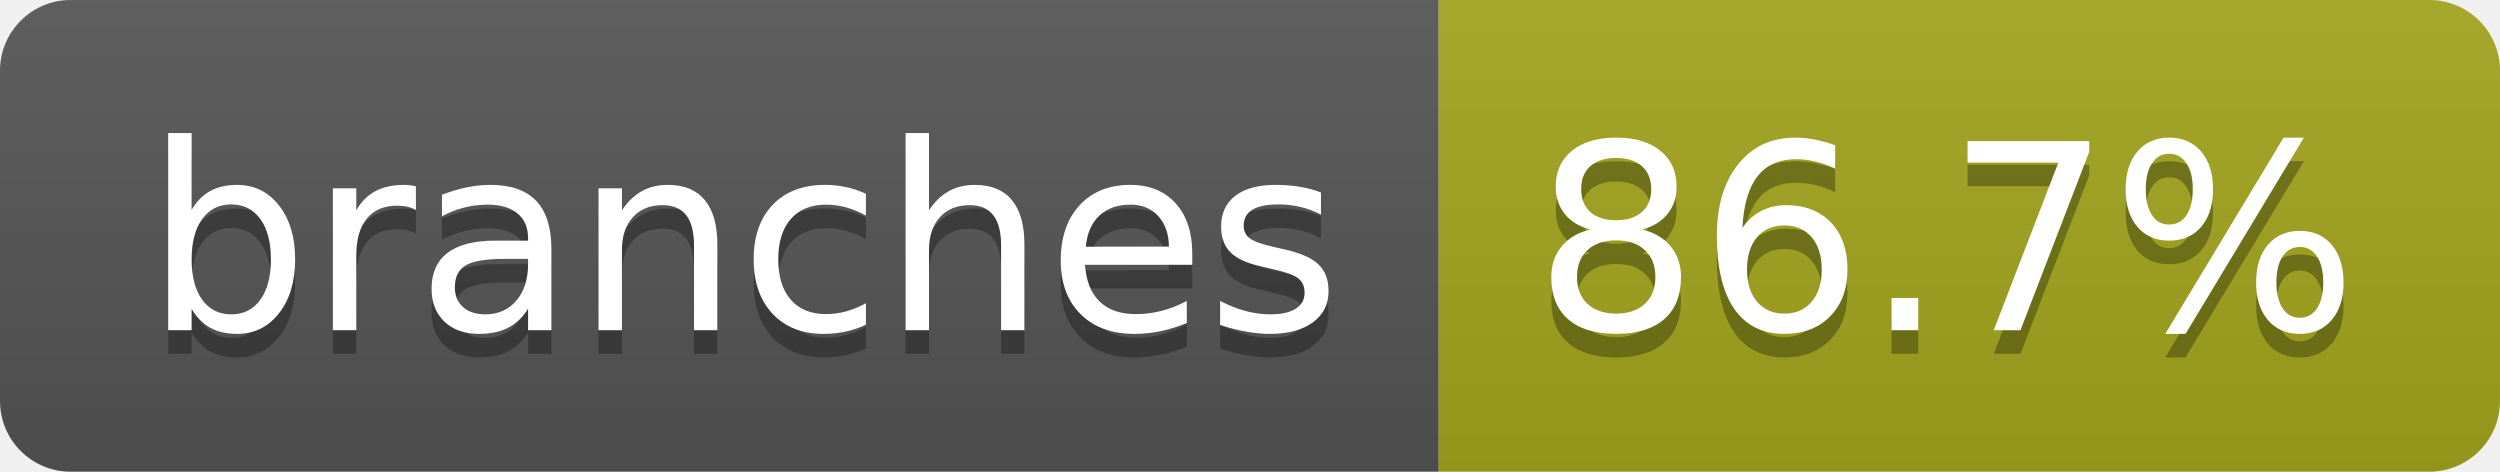
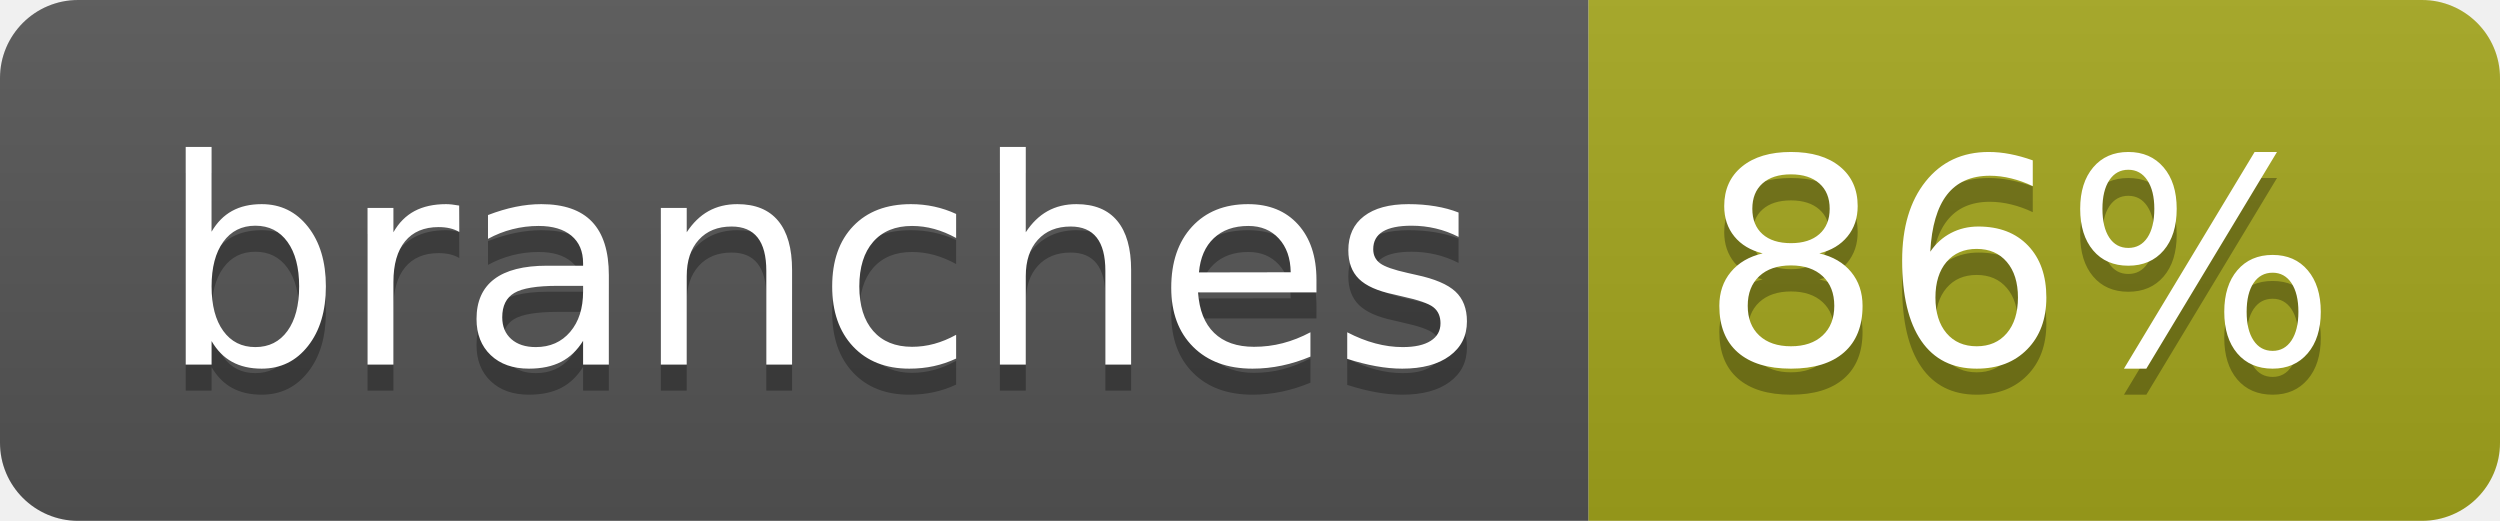
- <svg xmlns="http://www.w3.org/2000/svg" width="106" height="20" role="img" aria-label="branches: 86.7%">
+ <svg xmlns="http://www.w3.org/2000/svg" width="96" height="20" role="img" aria-label="branches: 86%">
  <linearGradient id="s" x2="0" y2="100%">
    <stop offset="0" stop-color="#bbb" stop-opacity=".1" />
    <stop offset="1" stop-opacity=".1" />
  </linearGradient>
  <clipPath id="r">
-     <rect width="106" height="20" rx="3" fill="#fff" />
+     <rect width="96" height="20" rx="3" fill="#fff" />
  </clipPath>
  <g clip-path="url(#r)">
    <rect width="61" height="20" fill="#555" />
-     <rect x="61" width="45" height="20" fill="#a4a61d" />
-     <rect width="106" height="20" fill="url(#s)" />
+     <rect x="61" width="35" height="20" fill="#a4a61d" />
+     <rect width="96" height="20" fill="url(#s)" />
  </g>
  <g fill="#fff" text-anchor="middle" font-family="Verdana,Geneva,DejaVu Sans,sans-serif" text-rendering="geometricPrecision" font-size="110">
    <text aria-hidden="true" x="315" y="150" fill="#010101" fill-opacity=".3" transform="scale(.1)" textLength="507">branches</text>
    <text x="315" y="140" transform="scale(.1)" fill="#fff" textLength="507">branches</text>
-     <text aria-hidden="true" x="825" y="150" fill="#010101" fill-opacity=".3" transform="scale(.1)" textLength="350">86.7%</text>
-     <text x="825" y="140" transform="scale(.1)" fill="#fff" textLength="350">86.7%</text>
+     <text aria-hidden="true" x="775" y="150" fill="#010101" fill-opacity=".3" transform="scale(.1)" textLength="245">86%</text>
+     <text x="775" y="140" transform="scale(.1)" fill="#fff" textLength="245">86%</text>
  </g>
</svg>
